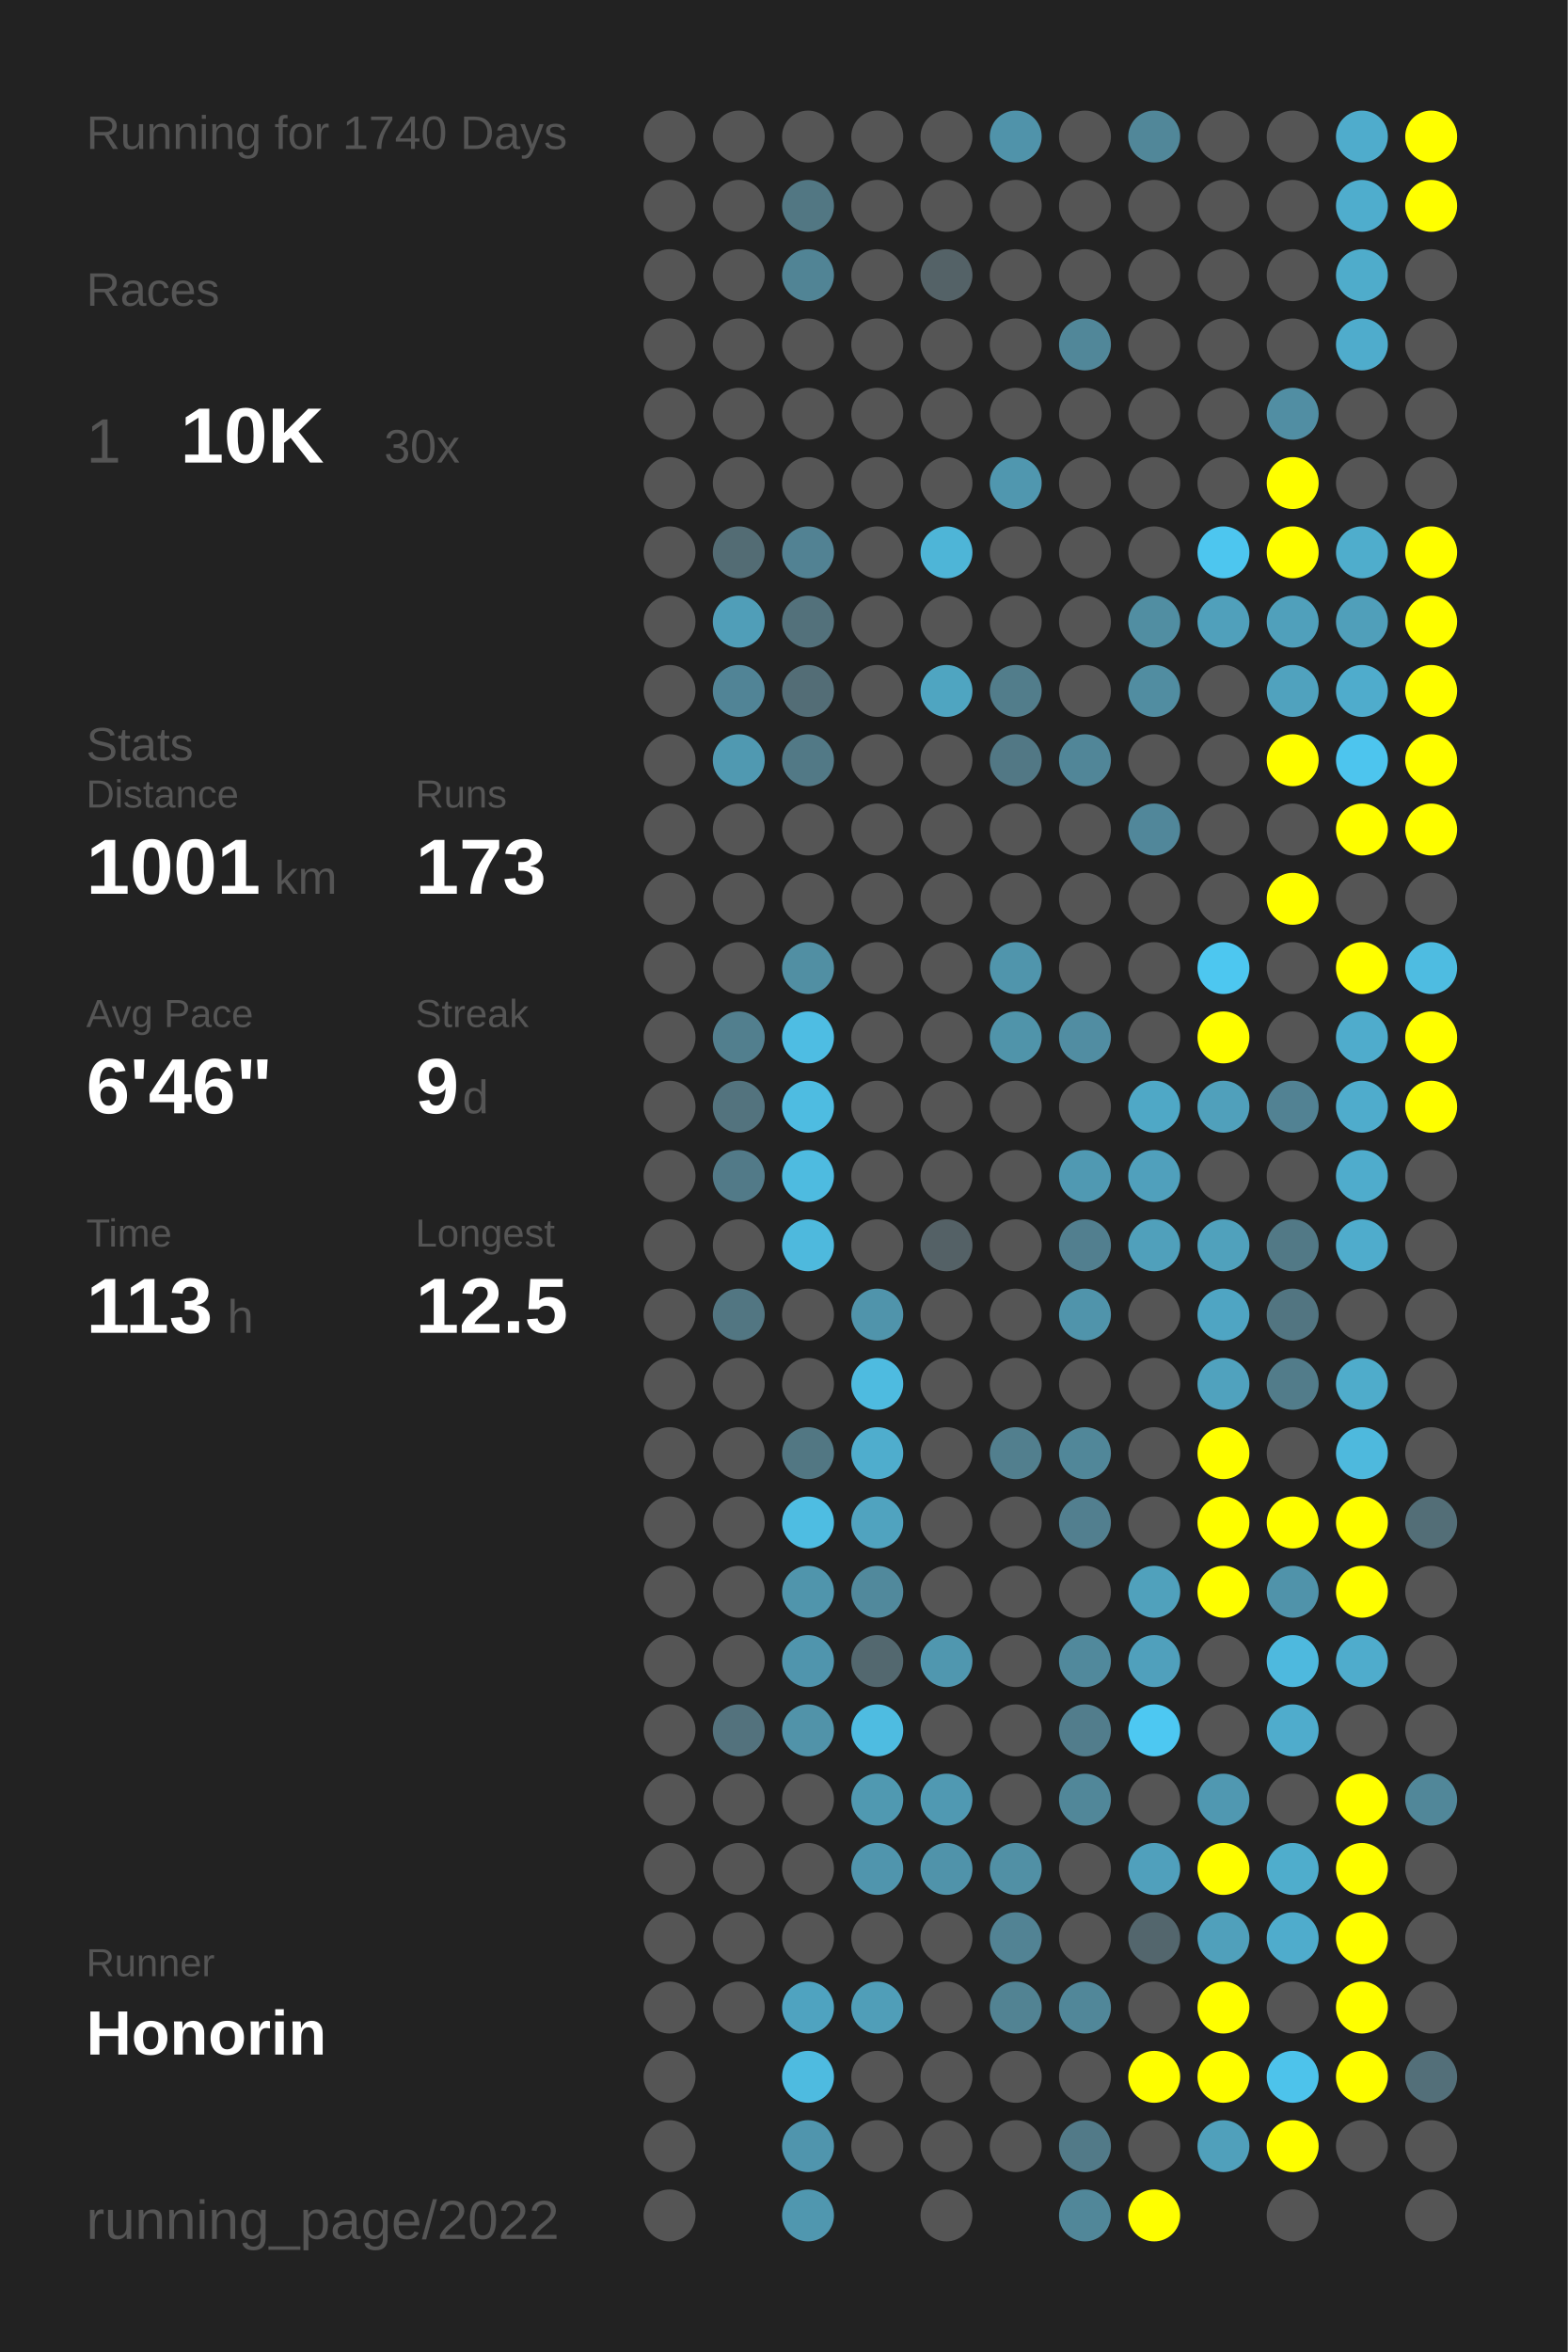
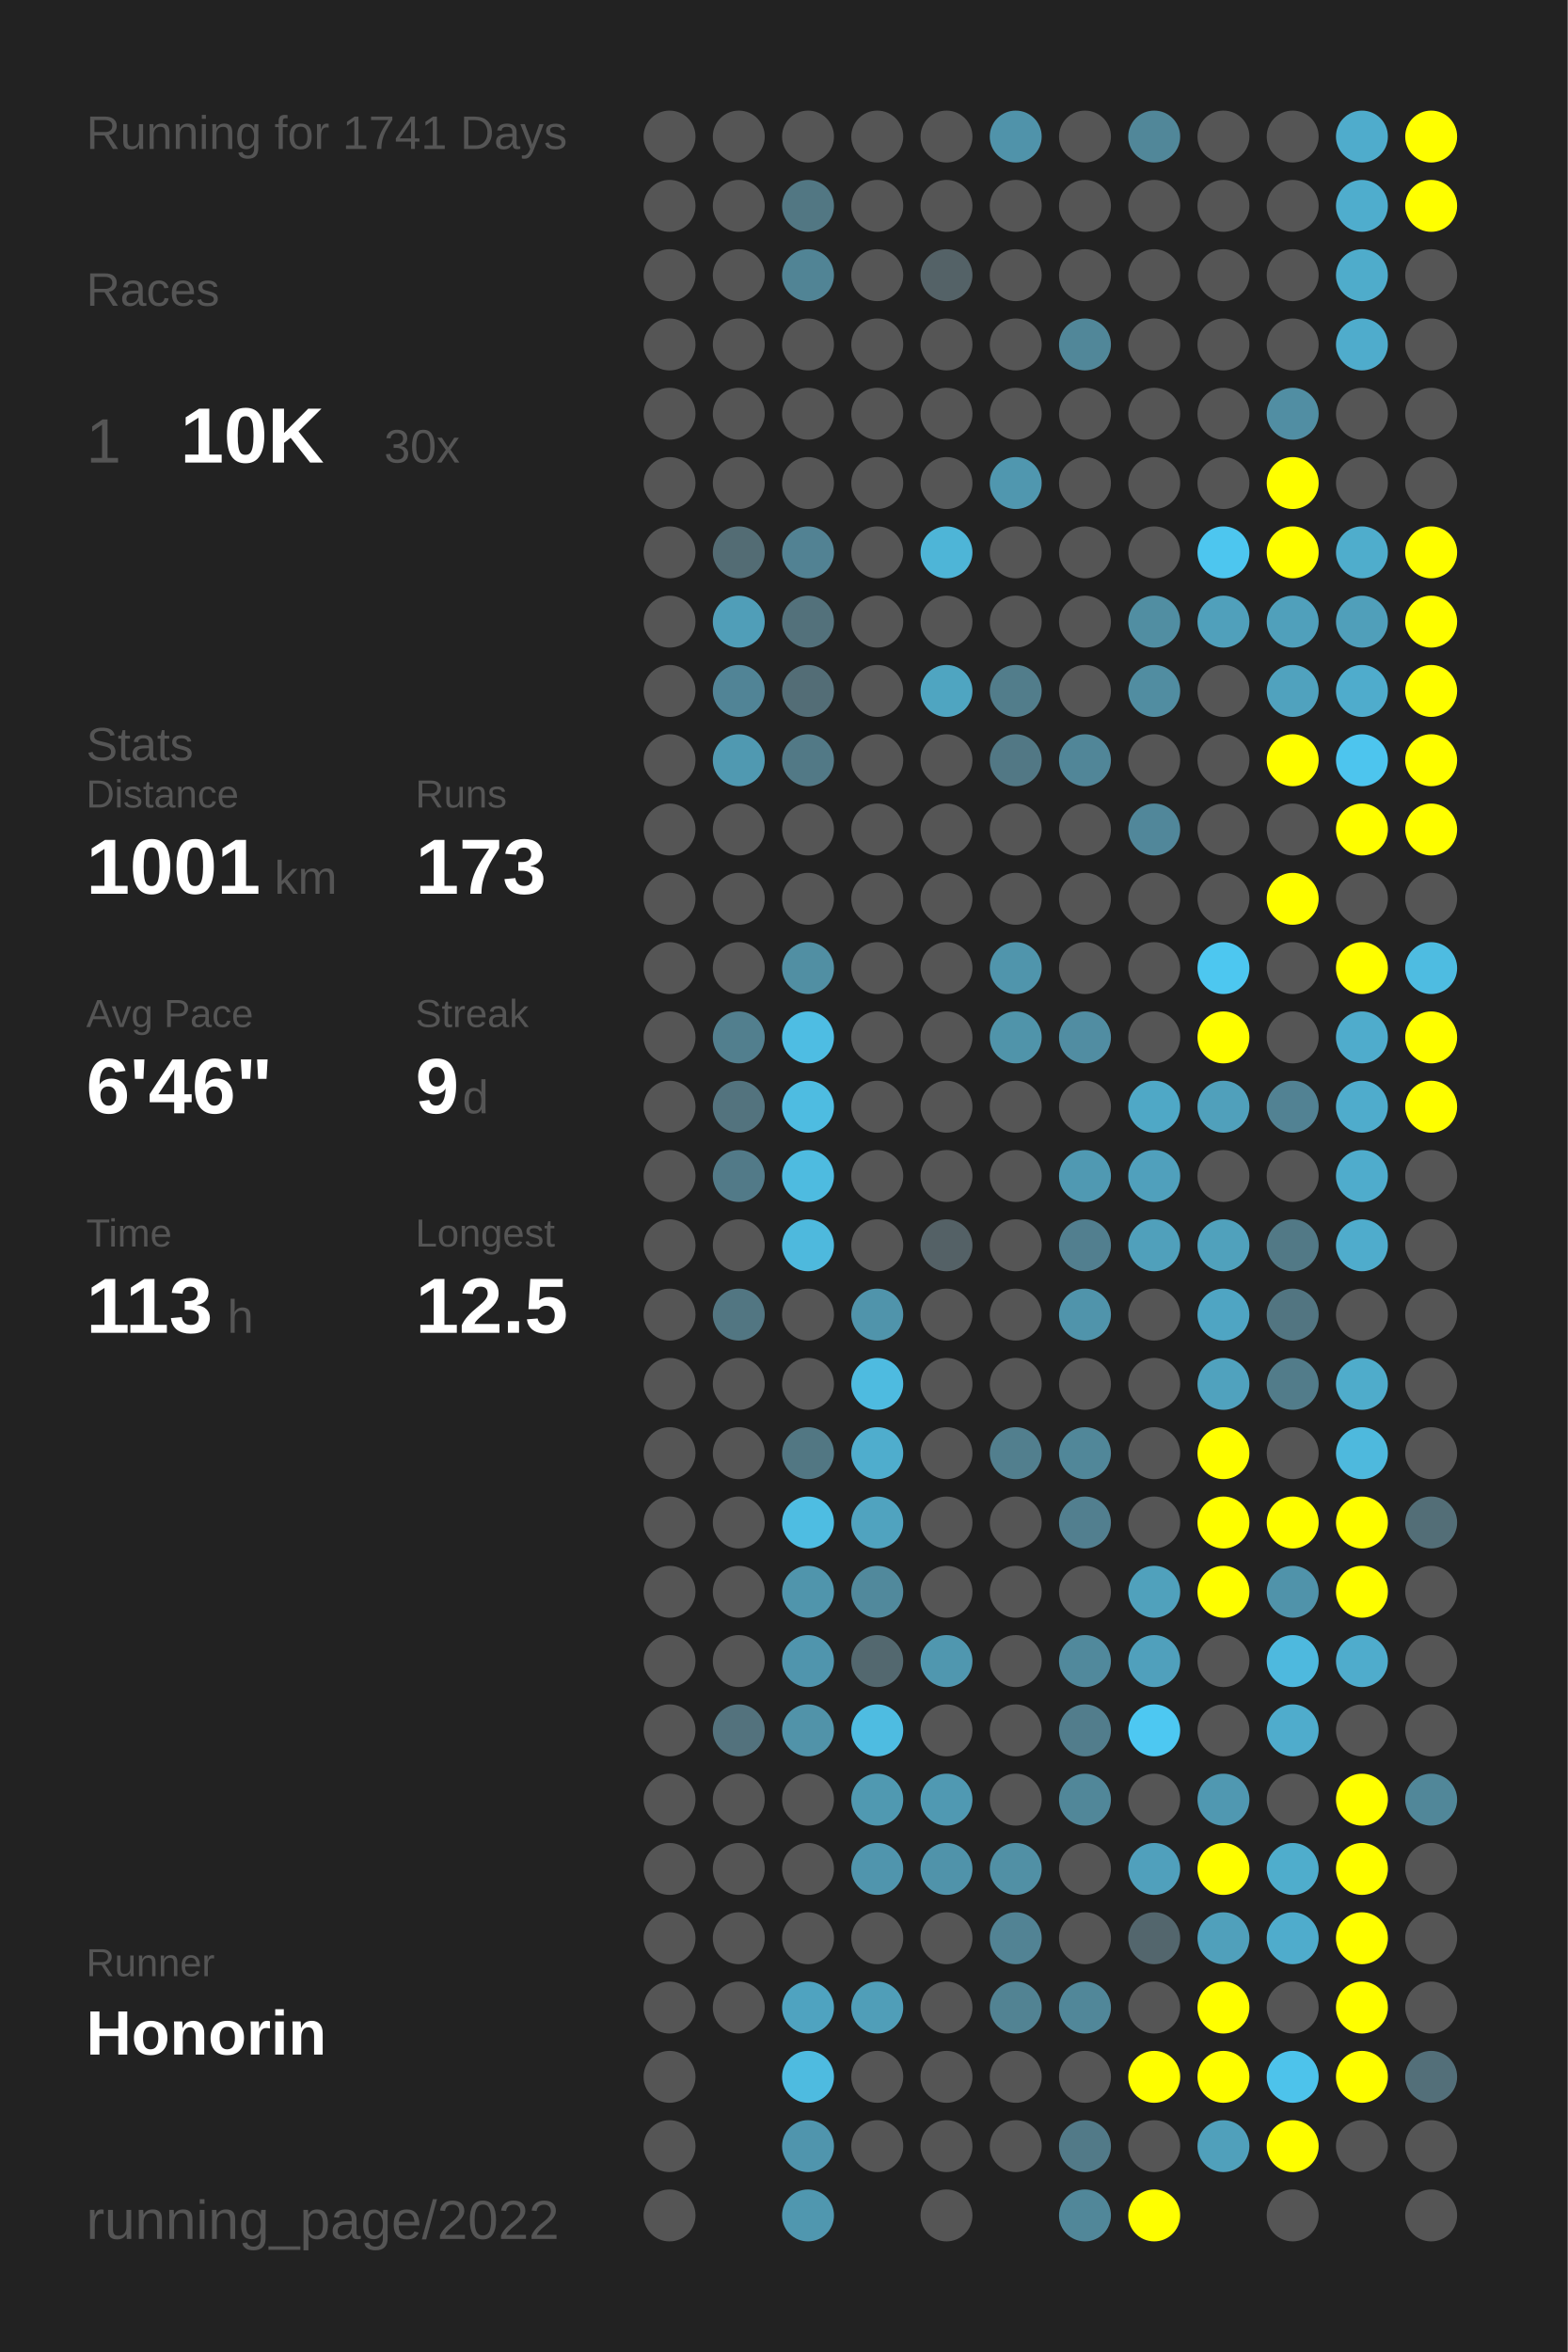
<svg xmlns="http://www.w3.org/2000/svg" baseProfile="full" height="300mm" version="1.1" viewBox="0,0,200,300" width="200mm">
  <defs />
  <rect fill="#222222" height="300" width="200" x="0" y="0" />
-   <text fill="#555555" style="font-size:6px; font-family:Arial;" x="11" y="19">Running for 1740 Days</text>
+   <text fill="#555555" style="font-size:6px; font-family:Arial;" x="11" y="19">Running for 1741 Days</text>
  <text fill="#555555" style="font-size:6px; font-family:Arial;" x="11" y="39">Races</text>
  <text fill="#555555" style="font-size:8px; font-family:Arial;" x="11" y="59">1</text>
  <text fill="#FFFFFF" style="font-size:10px; font-family:Arial; font-weight:bold;" x="23" y="59">10K</text>
  <text fill="#555555" style="font-size:6px; font-family:Arial;" x="49" y="59">30x</text>
  <text fill="#555555" style="font-size:6px; font-family:Arial;" x="11" y="97">Stats</text>
  <text fill="#555555" style="font-size:5px; font-family:Arial;" x="11" y="103">Distance</text>
  <text fill="#FFFFFF" style="font-size:10px; font-family:Arial; font-weight:bold;" x="11" y="114">1001</text>
  <text fill="#555555" style="font-size:6px; font-family:Arial;" x="35" y="114">km</text>
  <text fill="#555555" style="font-size:5px; font-family:Arial;" x="53" y="103">Runs</text>
  <text fill="#FFFFFF" style="font-size:10px; font-family:Arial; font-weight:bold;" x="53" y="114">173</text>
  <text fill="#555555" style="font-size:5px; font-family:Arial;" x="11" y="131">Avg Pace</text>
  <text fill="#FFFFFF" style="font-size:10px; font-family:Arial; font-weight:bold;" x="11" y="142">6'46"</text>
  <text fill="#555555" style="font-size:5px; font-family:Arial;" x="53" y="131">Streak</text>
  <text fill="#FFFFFF" style="font-size:10px; font-family:Arial; font-weight:bold;" x="53" y="142">9</text>
  <text fill="#555555" style="font-size:6px; font-family:Arial;" x="59" y="142">d</text>
  <text fill="#555555" style="font-size:5px; font-family:Arial;" x="11" y="159">Time</text>
  <text fill="#FFFFFF" style="font-size:10px; font-family:Arial; font-weight:bold;" x="11" y="170">113</text>
  <text fill="#555555" style="font-size:6px; font-family:Arial;" x="29" y="170">h</text>
  <text fill="#555555" style="font-size:5px; font-family:Arial;" x="53" y="159">Longest</text>
  <text fill="#FFFFFF" style="font-size:10px; font-family:Arial; font-weight:bold;" x="53" y="170">12.5</text>
  <text fill="#555555" style="font-size:5px; font-family:Arial;" x="11" y="252.065">Runner</text>
  <text fill="#FFFFFF" style="font-size:8px; font-family:Arial; font-weight:bold;" x="11" y="262.065">Honorin</text>
  <text fill="#555555" style="font-size:7px; font-family:Arial;" x="11" y="285.581">running_page/2022</text>
  <circle cx="85.417" cy="17.419" fill="#555555" r="3.312" />
  <circle cx="85.417" cy="26.258" fill="#555555" r="3.312" />
  <circle cx="85.417" cy="35.097" fill="#555555" r="3.312" />
  <circle cx="85.417" cy="43.935" fill="#555555" r="3.312" />
  <circle cx="85.417" cy="52.774" fill="#555555" r="3.312" />
  <circle cx="85.417" cy="61.613" fill="#555555" r="3.312" />
  <circle cx="85.417" cy="70.452" fill="#555555" r="3.312" />
  <circle cx="85.417" cy="79.29" fill="#555555" r="3.312" />
  <circle cx="85.417" cy="88.129" fill="#555555" r="3.312" />
  <circle cx="85.417" cy="96.968" fill="#555555" r="3.312" />
  <circle cx="85.417" cy="105.806" fill="#555555" r="3.312" />
  <circle cx="85.417" cy="114.645" fill="#555555" r="3.312" />
  <circle cx="85.417" cy="123.484" fill="#555555" r="3.312" />
  <circle cx="85.417" cy="132.323" fill="#555555" r="3.312" />
  <circle cx="85.417" cy="141.161" fill="#555555" r="3.312" />
  <circle cx="85.417" cy="150" fill="#555555" r="3.312" />
  <circle cx="85.417" cy="158.839" fill="#555555" r="3.312" />
  <circle cx="85.417" cy="167.677" fill="#555555" r="3.312" />
  <circle cx="85.417" cy="176.516" fill="#555555" r="3.312" />
  <circle cx="85.417" cy="185.355" fill="#555555" r="3.312" />
  <circle cx="85.417" cy="194.194" fill="#555555" r="3.312" />
  <circle cx="85.417" cy="203.032" fill="#555555" r="3.312" />
  <circle cx="85.417" cy="211.871" fill="#555555" r="3.312" />
  <circle cx="85.417" cy="220.71" fill="#555555" r="3.312" />
  <circle cx="85.417" cy="229.548" fill="#555555" r="3.312" />
  <circle cx="85.417" cy="238.387" fill="#555555" r="3.312" />
  <circle cx="85.417" cy="247.226" fill="#555555" r="3.312" />
  <circle cx="85.417" cy="256.065" fill="#555555" r="3.312" />
  <circle cx="85.417" cy="264.903" fill="#555555" r="3.312" />
  <circle cx="85.417" cy="273.742" fill="#555555" r="3.312" />
  <circle cx="85.417" cy="282.581" fill="#555555" r="3.312" />
  <circle cx="94.25" cy="17.419" fill="#555555" r="3.312" />
  <circle cx="94.25" cy="26.258" fill="#555555" r="3.312" />
  <circle cx="94.25" cy="35.097" fill="#555555" r="3.312" />
  <circle cx="94.25" cy="43.935" fill="#555555" r="3.312" />
  <circle cx="94.25" cy="52.774" fill="#555555" r="3.312" />
  <circle cx="94.25" cy="61.613" fill="#555555" r="3.312" />
  <circle cx="94.25" cy="70.452" fill="#536c74" r="3.312" />
  <circle cx="94.25" cy="79.29" fill="#509eb8" r="3.312" />
  <circle cx="94.25" cy="88.129" fill="#518496" r="3.312" />
  <circle cx="94.25" cy="96.968" fill="#5099b1" r="3.312" />
  <circle cx="94.25" cy="105.806" fill="#555555" r="3.312" />
  <circle cx="94.25" cy="114.645" fill="#555555" r="3.312" />
  <circle cx="94.25" cy="123.484" fill="#555555" r="3.312" />
  <circle cx="94.25" cy="132.323" fill="#527f8e" r="3.312" />
  <circle cx="94.25" cy="141.161" fill="#53737e" r="3.312" />
  <circle cx="94.25" cy="150" fill="#527a88" r="3.312" />
  <circle cx="94.25" cy="158.839" fill="#555555" r="3.312" />
  <circle cx="94.25" cy="167.677" fill="#527682" r="3.312" />
  <circle cx="94.25" cy="176.516" fill="#555555" r="3.312" />
  <circle cx="94.25" cy="185.355" fill="#555555" r="3.312" />
  <circle cx="94.25" cy="194.194" fill="#555555" r="3.312" />
  <circle cx="94.25" cy="203.032" fill="#555555" r="3.312" />
  <circle cx="94.25" cy="211.871" fill="#555555" r="3.312" />
  <circle cx="94.25" cy="220.71" fill="#53727d" r="3.312" />
  <circle cx="94.25" cy="229.548" fill="#555555" r="3.312" />
  <circle cx="94.25" cy="238.387" fill="#555555" r="3.312" />
  <circle cx="94.25" cy="247.226" fill="#555555" r="3.312" />
  <circle cx="94.25" cy="256.065" fill="#555555" r="3.312" />
  <circle cx="103.083" cy="17.419" fill="#555555" r="3.312" />
  <circle cx="103.083" cy="26.258" fill="#527783" r="3.312" />
  <circle cx="103.083" cy="35.097" fill="#518495" r="3.312" />
  <circle cx="103.083" cy="43.935" fill="#555555" r="3.312" />
  <circle cx="103.083" cy="52.774" fill="#555555" r="3.312" />
  <circle cx="103.083" cy="61.613" fill="#555555" r="3.312" />
  <circle cx="103.083" cy="70.452" fill="#528293" r="3.312" />
  <circle cx="103.083" cy="79.29" fill="#53717b" r="3.312" />
  <circle cx="103.083" cy="88.129" fill="#536d76" r="3.312" />
  <circle cx="103.083" cy="96.968" fill="#527986" r="3.312" />
  <circle cx="103.083" cy="105.806" fill="#555555" r="3.312" />
  <circle cx="103.083" cy="114.645" fill="#555555" r="3.312" />
  <circle cx="103.083" cy="123.484" fill="#518fa3" r="3.312" />
  <circle cx="103.083" cy="132.323" fill="#4ebde3" r="3.312" />
  <circle cx="103.083" cy="141.161" fill="#4ebce1" r="3.312" />
  <circle cx="103.083" cy="150" fill="#4ebbe0" r="3.312" />
  <circle cx="103.083" cy="158.839" fill="#4eb9dd" r="3.312" />
  <circle cx="103.083" cy="167.677" fill="#555555" r="3.312" />
  <circle cx="103.083" cy="176.516" fill="#555555" r="3.312" />
  <circle cx="103.083" cy="185.355" fill="#527783" r="3.312" />
  <circle cx="103.083" cy="194.194" fill="#4ebde2" r="3.312" />
  <circle cx="103.083" cy="203.032" fill="#5095ac" r="3.312" />
  <circle cx="103.083" cy="211.871" fill="#5095ad" r="3.312" />
  <circle cx="103.083" cy="220.71" fill="#5193a9" r="3.312" />
  <circle cx="103.083" cy="229.548" fill="#555555" r="3.312" />
  <circle cx="103.083" cy="238.387" fill="#555555" r="3.312" />
  <circle cx="103.083" cy="247.226" fill="#555555" r="3.312" />
  <circle cx="103.083" cy="256.065" fill="#4fa3c0" r="3.312" />
  <circle cx="103.083" cy="264.903" fill="#4ebbe0" r="3.312" />
  <circle cx="103.083" cy="273.742" fill="#5095ad" r="3.312" />
  <circle cx="103.083" cy="282.581" fill="#5097af" r="3.312" />
  <circle cx="111.917" cy="17.419" fill="#555555" r="3.312" />
  <circle cx="111.917" cy="26.258" fill="#555555" r="3.312" />
  <circle cx="111.917" cy="35.097" fill="#555555" r="3.312" />
  <circle cx="111.917" cy="43.935" fill="#555555" r="3.312" />
  <circle cx="111.917" cy="52.774" fill="#555555" r="3.312" />
  <circle cx="111.917" cy="61.613" fill="#555555" r="3.312" />
  <circle cx="111.917" cy="70.452" fill="#555555" r="3.312" />
  <circle cx="111.917" cy="79.29" fill="#555555" r="3.312" />
  <circle cx="111.917" cy="88.129" fill="#555555" r="3.312" />
  <circle cx="111.917" cy="96.968" fill="#555555" r="3.312" />
  <circle cx="111.917" cy="105.806" fill="#555555" r="3.312" />
  <circle cx="111.917" cy="114.645" fill="#555555" r="3.312" />
  <circle cx="111.917" cy="123.484" fill="#555555" r="3.312" />
  <circle cx="111.917" cy="132.323" fill="#555555" r="3.312" />
  <circle cx="111.917" cy="141.161" fill="#555555" r="3.312" />
  <circle cx="111.917" cy="150" fill="#555555" r="3.312" />
  <circle cx="111.917" cy="158.839" fill="#555555" r="3.312" />
  <circle cx="111.917" cy="167.677" fill="#5094ab" r="3.312" />
  <circle cx="111.917" cy="176.516" fill="#4ebbe0" r="3.312" />
  <circle cx="111.917" cy="185.355" fill="#4fadcd" r="3.312" />
  <circle cx="111.917" cy="194.194" fill="#50a3bf" r="3.312" />
  <circle cx="111.917" cy="203.032" fill="#51899c" r="3.312" />
  <circle cx="111.917" cy="211.871" fill="#53686f" r="3.312" />
  <circle cx="111.917" cy="220.71" fill="#4ebce1" r="3.312" />
  <circle cx="111.917" cy="229.548" fill="#5099b1" r="3.312" />
  <circle cx="111.917" cy="238.387" fill="#5095ad" r="3.312" />
  <circle cx="111.917" cy="247.226" fill="#555555" r="3.312" />
  <circle cx="111.917" cy="256.065" fill="#509eb8" r="3.312" />
  <circle cx="111.917" cy="264.903" fill="#555555" r="3.312" />
  <circle cx="111.917" cy="273.742" fill="#555555" r="3.312" />
  <circle cx="120.75" cy="17.419" fill="#555555" r="3.312" />
  <circle cx="120.75" cy="26.258" fill="#555555" r="3.312" />
  <circle cx="120.75" cy="35.097" fill="#546267" r="3.312" />
  <circle cx="120.75" cy="43.935" fill="#555555" r="3.312" />
  <circle cx="120.75" cy="52.774" fill="#555555" r="3.312" />
  <circle cx="120.75" cy="61.613" fill="#555555" r="3.312" />
  <circle cx="120.75" cy="70.452" fill="#4eb5d7" r="3.312" />
  <circle cx="120.75" cy="79.29" fill="#555555" r="3.312" />
  <circle cx="120.75" cy="88.129" fill="#4fa5c1" r="3.312" />
  <circle cx="120.75" cy="96.968" fill="#555555" r="3.312" />
  <circle cx="120.75" cy="105.806" fill="#555555" r="3.312" />
  <circle cx="120.75" cy="114.645" fill="#555555" r="3.312" />
  <circle cx="120.75" cy="123.484" fill="#555555" r="3.312" />
  <circle cx="120.75" cy="132.323" fill="#555555" r="3.312" />
  <circle cx="120.75" cy="141.161" fill="#555555" r="3.312" />
  <circle cx="120.75" cy="150" fill="#555555" r="3.312" />
  <circle cx="120.75" cy="158.839" fill="#546166" r="3.312" />
  <circle cx="120.75" cy="167.677" fill="#555555" r="3.312" />
  <circle cx="120.75" cy="176.516" fill="#555555" r="3.312" />
  <circle cx="120.75" cy="185.355" fill="#555555" r="3.312" />
  <circle cx="120.75" cy="194.194" fill="#555555" r="3.312" />
  <circle cx="120.75" cy="203.032" fill="#555555" r="3.312" />
  <circle cx="120.75" cy="211.871" fill="#5097af" r="3.312" />
  <circle cx="120.75" cy="220.71" fill="#555555" r="3.312" />
  <circle cx="120.75" cy="229.548" fill="#5099b2" r="3.312" />
  <circle cx="120.75" cy="238.387" fill="#5093aa" r="3.312" />
  <circle cx="120.75" cy="247.226" fill="#555555" r="3.312" />
  <circle cx="120.75" cy="256.065" fill="#555555" r="3.312" />
  <circle cx="120.75" cy="264.903" fill="#555555" r="3.312" />
  <circle cx="120.75" cy="273.742" fill="#555555" r="3.312" />
  <circle cx="120.75" cy="282.581" fill="#555555" r="3.312" />
  <circle cx="129.583" cy="17.419" fill="#5093aa" r="3.312" />
  <circle cx="129.583" cy="26.258" fill="#555555" r="3.312" />
  <circle cx="129.583" cy="35.097" fill="#555555" r="3.312" />
  <circle cx="129.583" cy="43.935" fill="#555555" r="3.312" />
  <circle cx="129.583" cy="52.774" fill="#555555" r="3.312" />
  <circle cx="129.583" cy="61.613" fill="#5097af" r="3.312" />
  <circle cx="129.583" cy="70.452" fill="#555555" r="3.312" />
  <circle cx="129.583" cy="79.29" fill="#555555" r="3.312" />
  <circle cx="129.583" cy="88.129" fill="#527d8b" r="3.312" />
  <circle cx="129.583" cy="96.968" fill="#527885" r="3.312" />
  <circle cx="129.583" cy="105.806" fill="#555555" r="3.312" />
  <circle cx="129.583" cy="114.645" fill="#555555" r="3.312" />
  <circle cx="129.583" cy="123.484" fill="#5095ac" r="3.312" />
  <circle cx="129.583" cy="132.323" fill="#5094aa" r="3.312" />
  <circle cx="129.583" cy="141.161" fill="#555555" r="3.312" />
  <circle cx="129.583" cy="150" fill="#555555" r="3.312" />
  <circle cx="129.583" cy="158.839" fill="#555555" r="3.312" />
  <circle cx="129.583" cy="167.677" fill="#555555" r="3.312" />
  <circle cx="129.583" cy="176.516" fill="#555555" r="3.312" />
  <circle cx="129.583" cy="185.355" fill="#527f8e" r="3.312" />
  <circle cx="129.583" cy="194.194" fill="#555555" r="3.312" />
  <circle cx="129.583" cy="203.032" fill="#555555" r="3.312" />
  <circle cx="129.583" cy="211.871" fill="#555555" r="3.312" />
  <circle cx="129.583" cy="220.71" fill="#555555" r="3.312" />
  <circle cx="129.583" cy="229.548" fill="#555555" r="3.312" />
  <circle cx="129.583" cy="238.387" fill="#5190a5" r="3.312" />
  <circle cx="129.583" cy="247.226" fill="#528394" r="3.312" />
  <circle cx="129.583" cy="256.065" fill="#528393" r="3.312" />
  <circle cx="129.583" cy="264.903" fill="#555555" r="3.312" />
  <circle cx="129.583" cy="273.742" fill="#555555" r="3.312" />
  <circle cx="138.417" cy="17.419" fill="#555555" r="3.312" />
  <circle cx="138.417" cy="26.258" fill="#555555" r="3.312" />
  <circle cx="138.417" cy="35.097" fill="#555555" r="3.312" />
  <circle cx="138.417" cy="43.935" fill="#518799" r="3.312" />
  <circle cx="138.417" cy="52.774" fill="#555555" r="3.312" />
  <circle cx="138.417" cy="61.613" fill="#555555" r="3.312" />
  <circle cx="138.417" cy="70.452" fill="#555555" r="3.312" />
  <circle cx="138.417" cy="79.29" fill="#555555" r="3.312" />
  <circle cx="138.417" cy="88.129" fill="#555555" r="3.312" />
  <circle cx="138.417" cy="96.968" fill="#518698" r="3.312" />
  <circle cx="138.417" cy="105.806" fill="#555555" r="3.312" />
  <circle cx="138.417" cy="114.645" fill="#555555" r="3.312" />
  <circle cx="138.417" cy="123.484" fill="#555555" r="3.312" />
  <circle cx="138.417" cy="132.323" fill="#518da2" r="3.312" />
  <circle cx="138.417" cy="141.161" fill="#555555" r="3.312" />
  <circle cx="138.417" cy="150" fill="#5099b2" r="3.312" />
  <circle cx="138.417" cy="158.839" fill="#527f8f" r="3.312" />
  <circle cx="138.417" cy="167.677" fill="#5094ab" r="3.312" />
  <circle cx="138.417" cy="176.516" fill="#555555" r="3.312" />
  <circle cx="138.417" cy="185.355" fill="#518799" r="3.312" />
  <circle cx="138.417" cy="194.194" fill="#527f8f" r="3.312" />
  <circle cx="138.417" cy="203.032" fill="#555555" r="3.312" />
  <circle cx="138.417" cy="211.871" fill="#51899c" r="3.312" />
  <circle cx="138.417" cy="220.71" fill="#527d8c" r="3.312" />
  <circle cx="138.417" cy="229.548" fill="#518799" r="3.312" />
  <circle cx="138.417" cy="238.387" fill="#555555" r="3.312" />
  <circle cx="138.417" cy="247.226" fill="#555555" r="3.312" />
  <circle cx="138.417" cy="256.065" fill="#518799" r="3.312" />
  <circle cx="138.417" cy="264.903" fill="#555555" r="3.312" />
  <circle cx="138.417" cy="273.742" fill="#527a88" r="3.312" />
  <circle cx="138.417" cy="282.581" fill="#518799" r="3.312" />
  <circle cx="147.25" cy="17.419" fill="#518799" r="3.312" />
  <circle cx="147.25" cy="26.258" fill="#555555" r="3.312" />
  <circle cx="147.25" cy="35.097" fill="#555555" r="3.312" />
  <circle cx="147.25" cy="43.935" fill="#555555" r="3.312" />
  <circle cx="147.25" cy="52.774" fill="#555555" r="3.312" />
  <circle cx="147.25" cy="61.613" fill="#555555" r="3.312" />
  <circle cx="147.25" cy="70.452" fill="#555555" r="3.312" />
  <circle cx="147.25" cy="79.29" fill="#518ea2" r="3.312" />
  <circle cx="147.25" cy="88.129" fill="#518da1" r="3.312" />
  <circle cx="147.25" cy="96.968" fill="#555555" r="3.312" />
  <circle cx="147.25" cy="105.806" fill="#51879a" r="3.312" />
  <circle cx="147.25" cy="114.645" fill="#555555" r="3.312" />
  <circle cx="147.25" cy="123.484" fill="#555555" r="3.312" />
  <circle cx="147.25" cy="132.323" fill="#555555" r="3.312" />
  <circle cx="147.25" cy="141.161" fill="#4fa8c6" r="3.312" />
  <circle cx="147.25" cy="150" fill="#50a0bc" r="3.312" />
  <circle cx="147.25" cy="158.839" fill="#50a0bb" r="3.312" />
  <circle cx="147.25" cy="167.677" fill="#555555" r="3.312" />
  <circle cx="147.25" cy="176.516" fill="#555555" r="3.312" />
  <circle cx="147.25" cy="185.355" fill="#555555" r="3.312" />
  <circle cx="147.25" cy="194.194" fill="#555555" r="3.312" />
  <circle cx="147.25" cy="203.032" fill="#50a1bc" r="3.312" />
  <circle cx="147.25" cy="211.871" fill="#50a0bc" r="3.312" />
  <circle cx="147.25" cy="220.71" fill="#4dc8f2" r="3.312" />
  <circle cx="147.25" cy="229.548" fill="#555555" r="3.312" />
  <circle cx="147.25" cy="238.387" fill="#50a0bc" r="3.312" />
  <circle cx="147.25" cy="247.226" fill="#53666d" r="3.312" />
  <circle cx="147.25" cy="256.065" fill="#555555" r="3.312" />
  <circle cx="147.25" cy="264.903" fill="#FFFF00" r="3.312" />
  <circle cx="147.25" cy="273.742" fill="#555555" r="3.312" />
  <circle cx="147.25" cy="282.581" fill="#FFFF00" r="3.312" />
  <circle cx="156.083" cy="17.419" fill="#555555" r="3.312" />
  <circle cx="156.083" cy="26.258" fill="#555555" r="3.312" />
  <circle cx="156.083" cy="35.097" fill="#555555" r="3.312" />
  <circle cx="156.083" cy="43.935" fill="#555555" r="3.312" />
  <circle cx="156.083" cy="52.774" fill="#555555" r="3.312" />
  <circle cx="156.083" cy="61.613" fill="#555555" r="3.312" />
  <circle cx="156.083" cy="70.452" fill="#4dc6ef" r="3.312" />
  <circle cx="156.083" cy="79.29" fill="#50a0bb" r="3.312" />
  <circle cx="156.083" cy="88.129" fill="#555555" r="3.312" />
  <circle cx="156.083" cy="96.968" fill="#555555" r="3.312" />
  <circle cx="156.083" cy="105.806" fill="#555555" r="3.312" />
  <circle cx="156.083" cy="114.645" fill="#555555" r="3.312" />
  <circle cx="156.083" cy="123.484" fill="#4dc7f0" r="3.312" />
  <circle cx="156.083" cy="132.323" fill="#FFFF00" r="3.312" />
  <circle cx="156.083" cy="141.161" fill="#50a0bb" r="3.312" />
  <circle cx="156.083" cy="150" fill="#555555" r="3.312" />
  <circle cx="156.083" cy="158.839" fill="#50a1bc" r="3.312" />
  <circle cx="156.083" cy="167.677" fill="#4fa5c3" r="3.312" />
  <circle cx="156.083" cy="176.516" fill="#50a2be" r="3.312" />
  <circle cx="156.083" cy="185.355" fill="#FFFF00" r="3.312" />
  <circle cx="156.083" cy="194.194" fill="#FFFF00" r="3.312" />
  <circle cx="156.083" cy="203.032" fill="#FFFF00" r="3.312" />
  <circle cx="156.083" cy="211.871" fill="#555555" r="3.312" />
  <circle cx="156.083" cy="220.71" fill="#555555" r="3.312" />
  <circle cx="156.083" cy="229.548" fill="#5098b1" r="3.312" />
  <circle cx="156.083" cy="238.387" fill="#FFFF00" r="3.312" />
  <circle cx="156.083" cy="247.226" fill="#50a0bb" r="3.312" />
  <circle cx="156.083" cy="256.065" fill="#FFFF00" r="3.312" />
  <circle cx="156.083" cy="264.903" fill="#FFFF00" r="3.312" />
  <circle cx="156.083" cy="273.742" fill="#50a0bb" r="3.312" />
  <circle cx="164.917" cy="17.419" fill="#555555" r="3.312" />
  <circle cx="164.917" cy="26.258" fill="#555555" r="3.312" />
  <circle cx="164.917" cy="35.097" fill="#555555" r="3.312" />
  <circle cx="164.917" cy="43.935" fill="#555555" r="3.312" />
  <circle cx="164.917" cy="52.774" fill="#518ea3" r="3.312" />
  <circle cx="164.917" cy="61.613" fill="#FFFF00" r="3.312" />
  <circle cx="164.917" cy="70.452" fill="#FFFF00" r="3.312" />
  <circle cx="164.917" cy="79.29" fill="#50a0bb" r="3.312" />
  <circle cx="164.917" cy="88.129" fill="#50a2be" r="3.312" />
  <circle cx="164.917" cy="96.968" fill="#FFFF00" r="3.312" />
  <circle cx="164.917" cy="105.806" fill="#555555" r="3.312" />
  <circle cx="164.917" cy="114.645" fill="#FFFF00" r="3.312" />
  <circle cx="164.917" cy="123.484" fill="#555555" r="3.312" />
  <circle cx="164.917" cy="132.323" fill="#555555" r="3.312" />
  <circle cx="164.917" cy="141.161" fill="#528293" r="3.312" />
  <circle cx="164.917" cy="150" fill="#555555" r="3.312" />
  <circle cx="164.917" cy="158.839" fill="#527986" r="3.312" />
  <circle cx="164.917" cy="167.677" fill="#527581" r="3.312" />
  <circle cx="164.917" cy="176.516" fill="#527c8a" r="3.312" />
  <circle cx="164.917" cy="185.355" fill="#555555" r="3.312" />
  <circle cx="164.917" cy="194.194" fill="#FFFF00" r="3.312" />
  <circle cx="164.917" cy="203.032" fill="#5093aa" r="3.312" />
  <circle cx="164.917" cy="211.871" fill="#4eb9de" r="3.312" />
  <circle cx="164.917" cy="220.71" fill="#4faccc" r="3.312" />
  <circle cx="164.917" cy="229.548" fill="#555555" r="3.312" />
  <circle cx="164.917" cy="238.387" fill="#4fadcc" r="3.312" />
  <circle cx="164.917" cy="247.226" fill="#4faccc" r="3.312" />
  <circle cx="164.917" cy="256.065" fill="#555555" r="3.312" />
  <circle cx="164.917" cy="264.903" fill="#4dc3eb" r="3.312" />
  <circle cx="164.917" cy="273.742" fill="#FFFF00" r="3.312" />
  <circle cx="164.917" cy="282.581" fill="#555555" r="3.312" />
  <circle cx="173.75" cy="17.419" fill="#4faccc" r="3.312" />
  <circle cx="173.75" cy="26.258" fill="#4fadcd" r="3.312" />
  <circle cx="173.75" cy="35.097" fill="#4faccb" r="3.312" />
  <circle cx="173.75" cy="43.935" fill="#4faccc" r="3.312" />
  <circle cx="173.75" cy="52.774" fill="#555555" r="3.312" />
  <circle cx="173.75" cy="61.613" fill="#555555" r="3.312" />
  <circle cx="173.75" cy="70.452" fill="#4fadcc" r="3.312" />
  <circle cx="173.75" cy="79.29" fill="#509fba" r="3.312" />
  <circle cx="173.75" cy="88.129" fill="#4faccc" r="3.312" />
  <circle cx="173.75" cy="96.968" fill="#4dc5ee" r="3.312" />
  <circle cx="173.75" cy="105.806" fill="#FFFF00" r="3.312" />
  <circle cx="173.75" cy="114.645" fill="#555555" r="3.312" />
  <circle cx="173.75" cy="123.484" fill="#FFFF00" r="3.312" />
  <circle cx="173.75" cy="132.323" fill="#4faccc" r="3.312" />
  <circle cx="173.75" cy="141.161" fill="#4faccc" r="3.312" />
  <circle cx="173.75" cy="150" fill="#4faccc" r="3.312" />
  <circle cx="173.75" cy="158.839" fill="#4faccc" r="3.312" />
  <circle cx="173.75" cy="167.677" fill="#555555" r="3.312" />
  <circle cx="173.75" cy="176.516" fill="#4faccb" r="3.312" />
  <circle cx="173.75" cy="185.355" fill="#4eb9dd" r="3.312" />
  <circle cx="173.75" cy="194.194" fill="#FFFF00" r="3.312" />
  <circle cx="173.75" cy="203.032" fill="#FFFF00" r="3.312" />
  <circle cx="173.75" cy="211.871" fill="#4faccc" r="3.312" />
  <circle cx="173.75" cy="220.71" fill="#555555" r="3.312" />
  <circle cx="173.75" cy="229.548" fill="#FFFF00" r="3.312" />
  <circle cx="173.75" cy="238.387" fill="#FFFF00" r="3.312" />
  <circle cx="173.75" cy="247.226" fill="#FFFF00" r="3.312" />
  <circle cx="173.75" cy="256.065" fill="#FFFF00" r="3.312" />
  <circle cx="173.75" cy="264.903" fill="#FFFF00" r="3.312" />
  <circle cx="173.75" cy="273.742" fill="#555555" r="3.312" />
  <circle cx="182.583" cy="17.419" fill="#FFFF00" r="3.312" />
  <circle cx="182.583" cy="26.258" fill="#FFFF00" r="3.312" />
  <circle cx="182.583" cy="35.097" fill="#555555" r="3.312" />
  <circle cx="182.583" cy="43.935" fill="#555555" r="3.312" />
  <circle cx="182.583" cy="52.774" fill="#555555" r="3.312" />
  <circle cx="182.583" cy="61.613" fill="#555555" r="3.312" />
  <circle cx="182.583" cy="70.452" fill="#FFFF00" r="3.312" />
  <circle cx="182.583" cy="79.29" fill="#FFFF00" r="3.312" />
  <circle cx="182.583" cy="88.129" fill="#FFFF00" r="3.312" />
  <circle cx="182.583" cy="96.968" fill="#FFFF00" r="3.312" />
  <circle cx="182.583" cy="105.806" fill="#FFFF00" r="3.312" />
  <circle cx="182.583" cy="114.645" fill="#555555" r="3.312" />
  <circle cx="182.583" cy="123.484" fill="#4ebce1" r="3.312" />
  <circle cx="182.583" cy="132.323" fill="#FFFF00" r="3.312" />
  <circle cx="182.583" cy="141.161" fill="#FFFF00" r="3.312" />
  <circle cx="182.583" cy="150" fill="#555555" r="3.312" />
  <circle cx="182.583" cy="158.839" fill="#555555" r="3.312" />
  <circle cx="182.583" cy="167.677" fill="#555555" r="3.312" />
  <circle cx="182.583" cy="176.516" fill="#555555" r="3.312" />
  <circle cx="182.583" cy="185.355" fill="#555555" r="3.312" />
  <circle cx="182.583" cy="194.194" fill="#536e77" r="3.312" />
  <circle cx="182.583" cy="203.032" fill="#555555" r="3.312" />
  <circle cx="182.583" cy="211.871" fill="#555555" r="3.312" />
  <circle cx="182.583" cy="220.71" fill="#555555" r="3.312" />
  <circle cx="182.583" cy="229.548" fill="#518799" r="3.312" />
  <circle cx="182.583" cy="238.387" fill="#555555" r="3.312" />
  <circle cx="182.583" cy="247.226" fill="#555555" r="3.312" />
  <circle cx="182.583" cy="256.065" fill="#555555" r="3.312" />
  <circle cx="182.583" cy="264.903" fill="#536f79" r="3.312" />
  <circle cx="182.583" cy="273.742" fill="#555555" r="3.312" />
  <circle cx="182.583" cy="282.581" fill="#555555" r="3.312" />
</svg>
